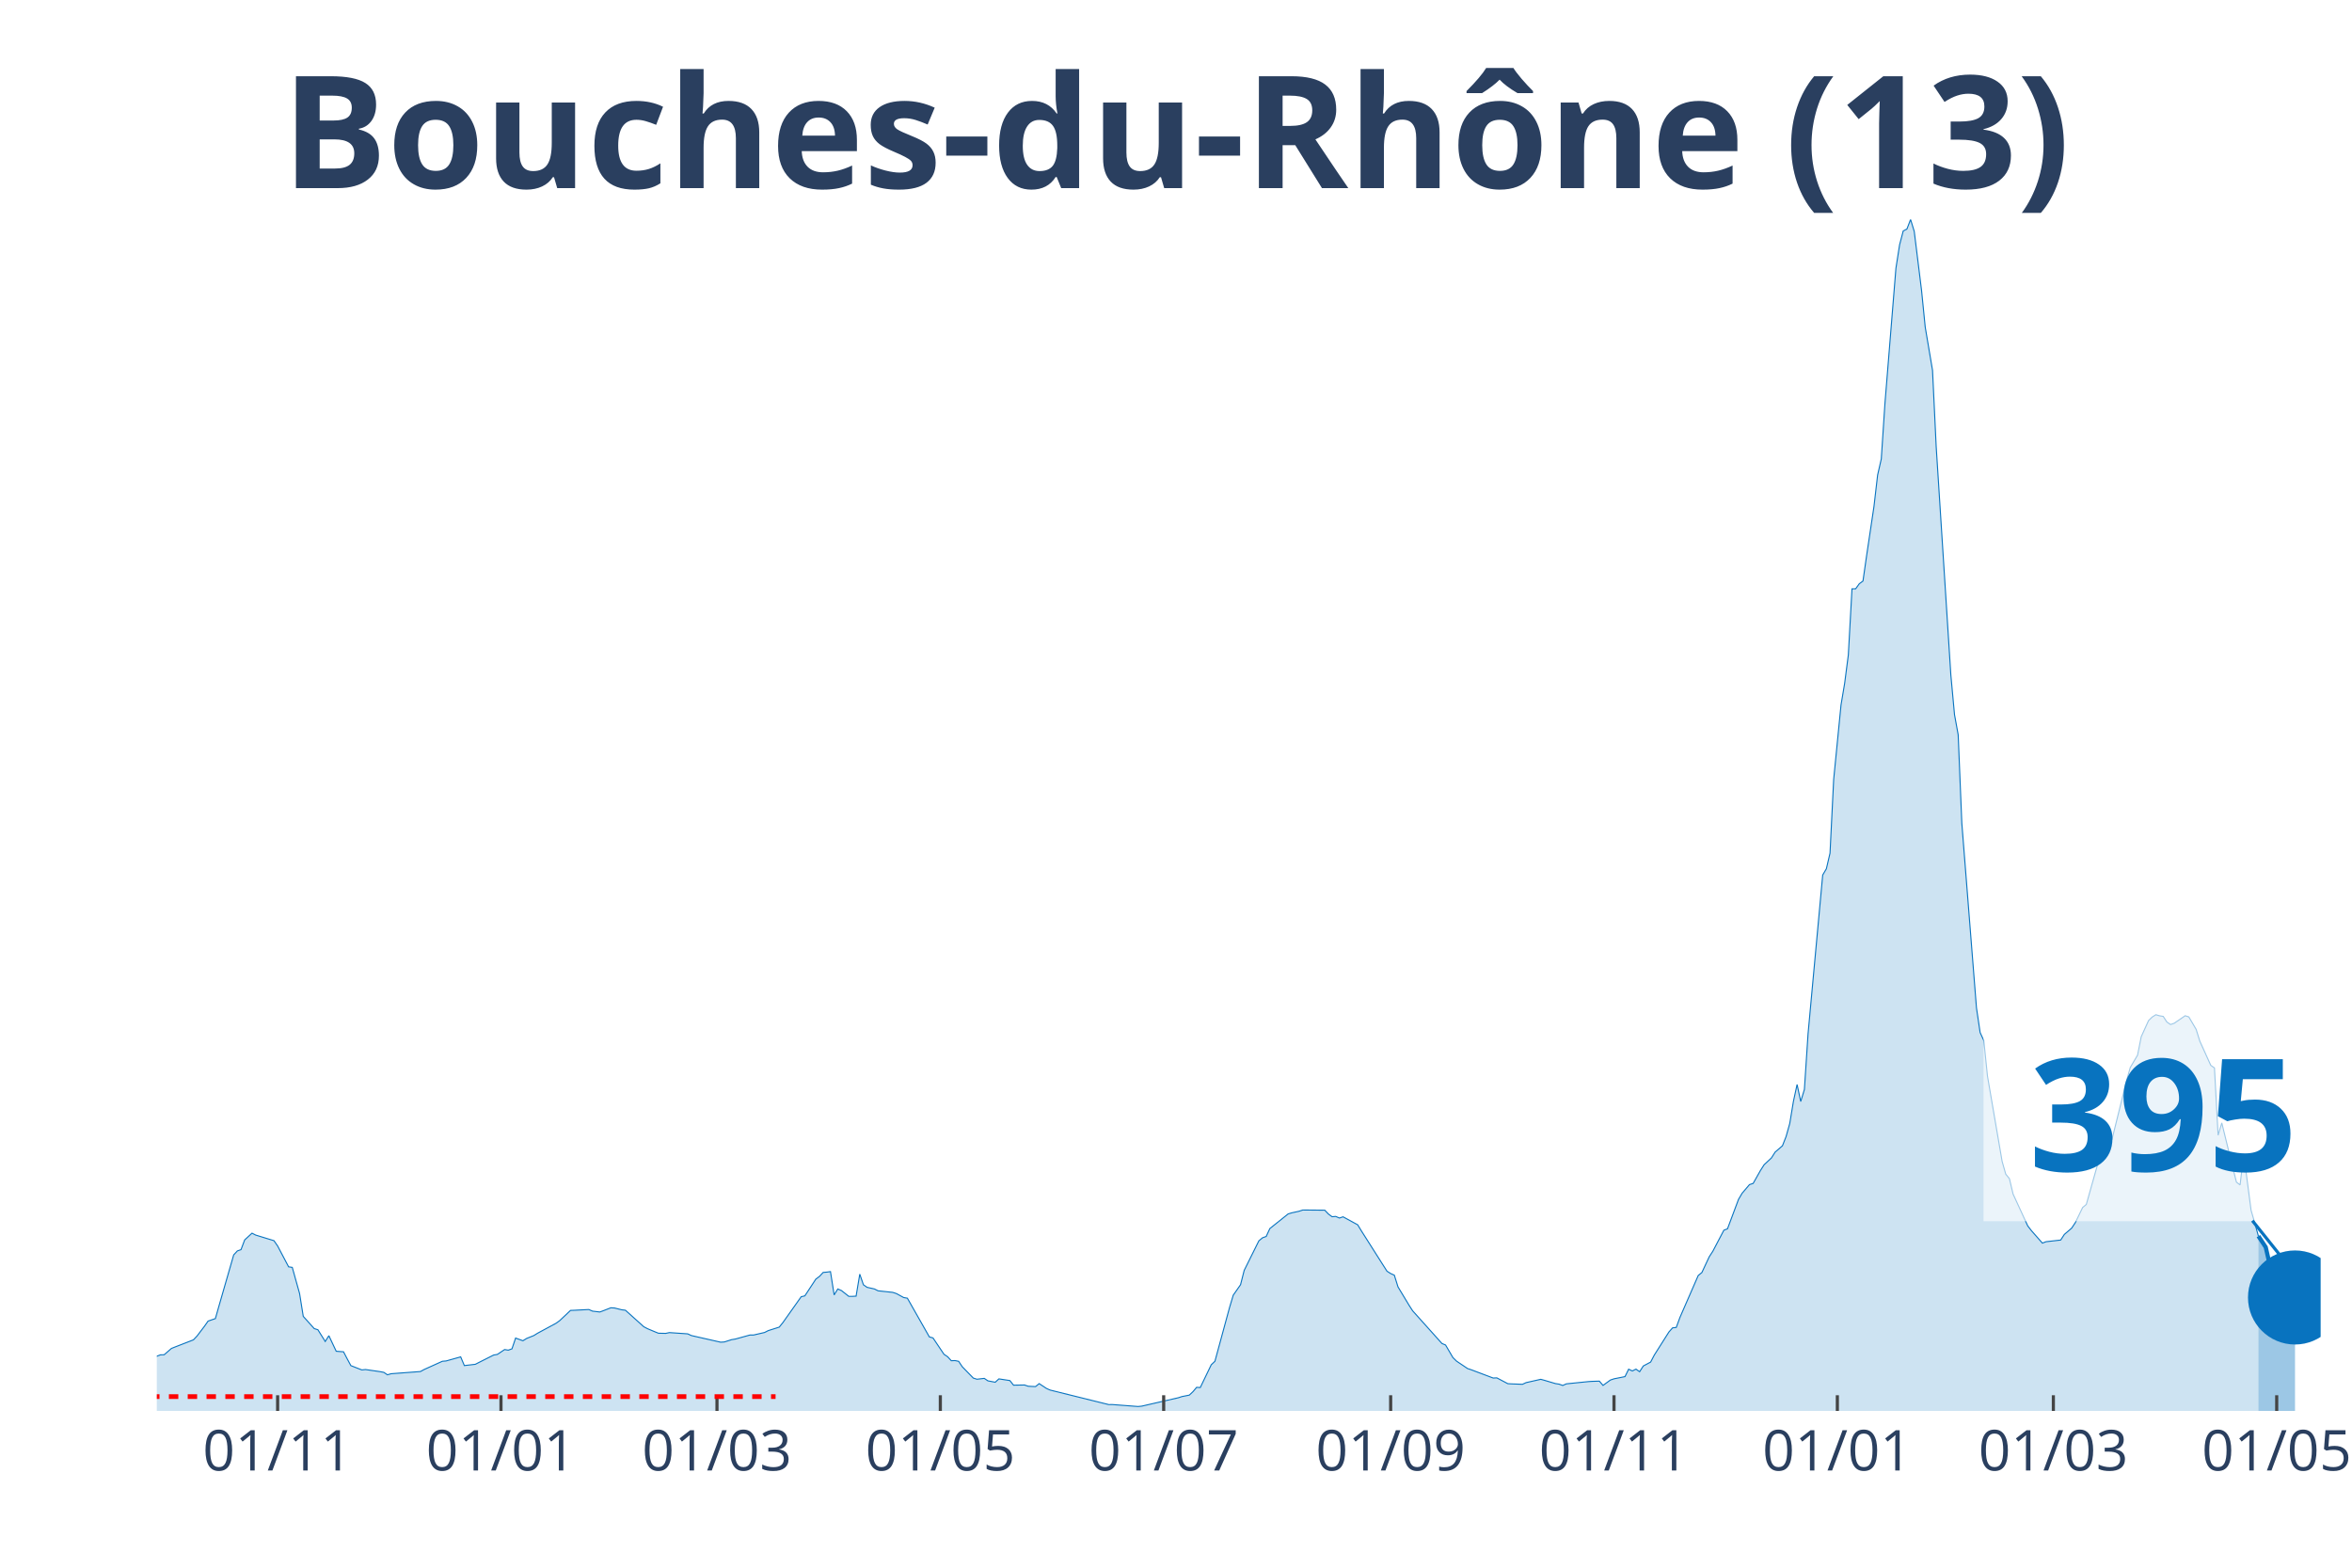
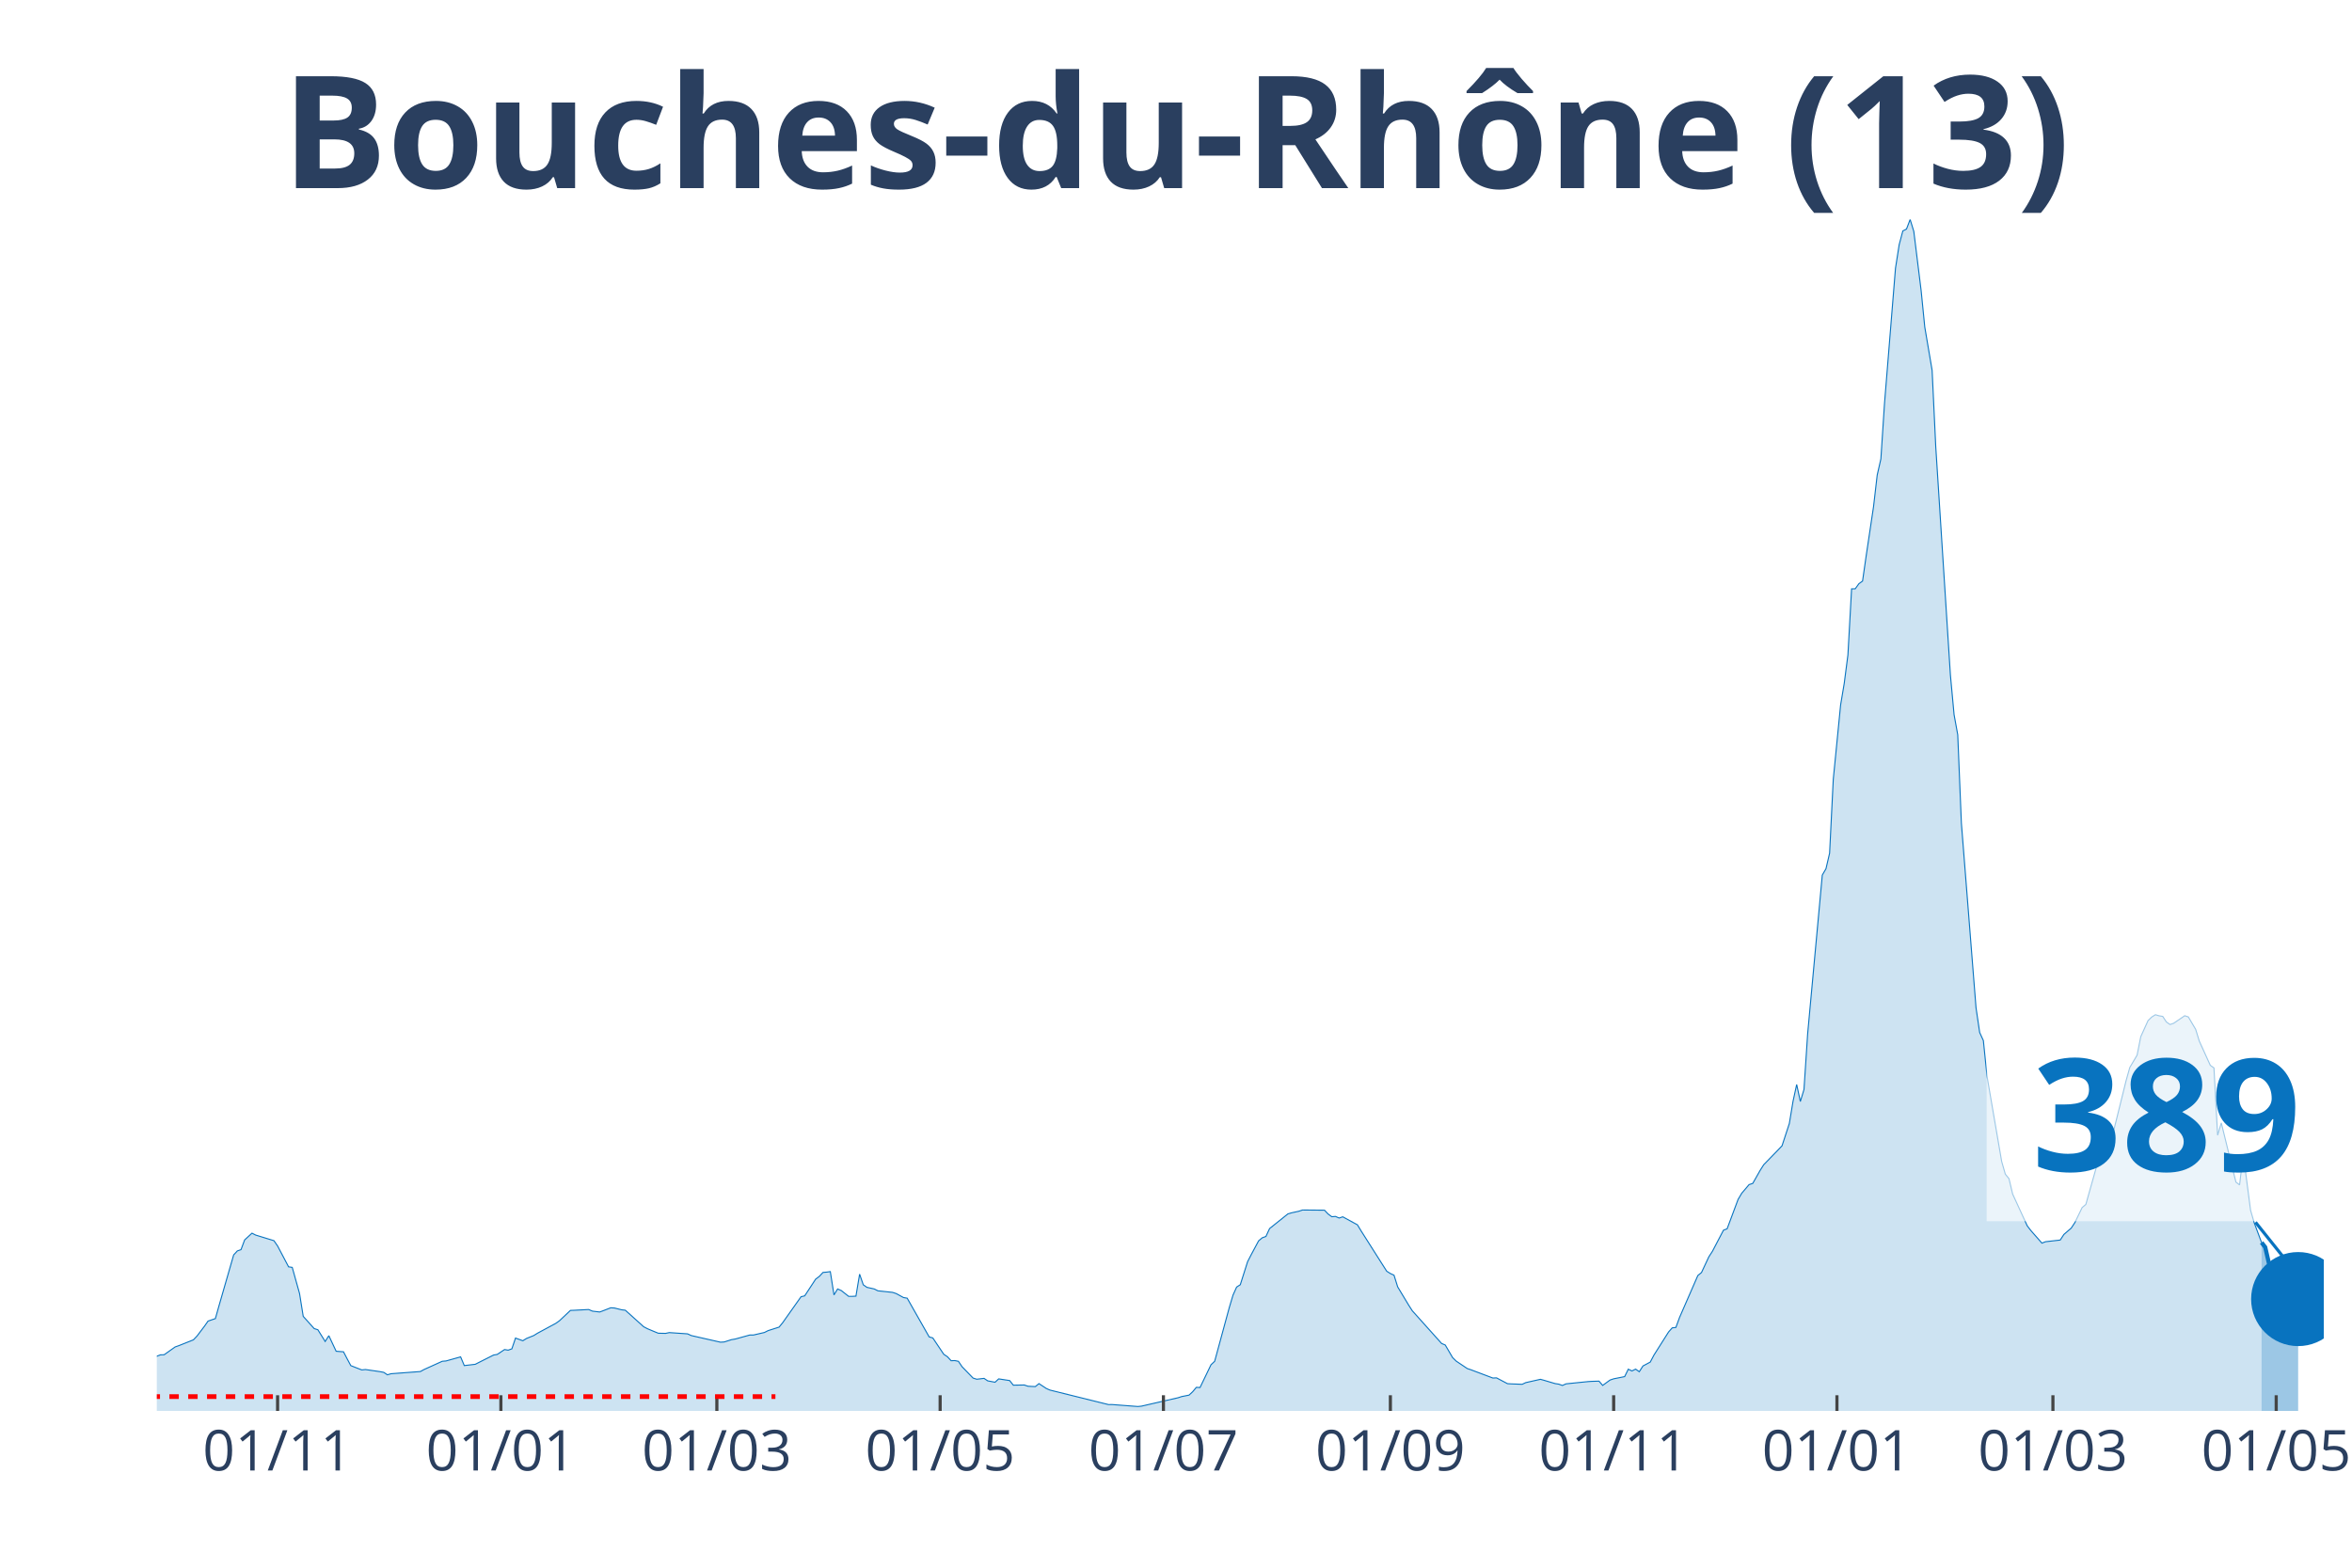
<svg xmlns="http://www.w3.org/2000/svg" class="main-svg" width="1125" height="750" style="" viewBox="0 0 750 500">
  <rect x="0" y="0" width="750" height="500" style="fill: rgb(0, 0, 0); fill-opacity: 0;" />
-   <defs id="defs-de04e9">
+   <defs id="defs-ee3a69">
    <g class="clips">
-       <clipPath id="clipde04e9xyplot" class="plotclip">
-         <rect width="690" height="380" />
+       <clipPath id="clipee3a69xyplot" class="plotclip">
+         <rect width="691" height="380" />
      </clipPath>
-       <clipPath class="axesclip" id="clipde04e9x">
-         <rect x="50" y="0" width="690" height="500" />
+       <clipPath class="axesclip" id="clipee3a69x">
+         <rect x="50" y="0" width="691" height="500" />
      </clipPath>
-       <clipPath class="axesclip" id="clipde04e9y">
+       <clipPath class="axesclip" id="clipee3a69y">
        <rect x="0" y="70" width="750" height="380" />
      </clipPath>
-       <clipPath class="axesclip" id="clipde04e9xy">
-         <rect x="50" y="70" width="690" height="380" />
+       <clipPath class="axesclip" id="clipee3a69xy">
+         <rect x="50" y="70" width="691" height="380" />
      </clipPath>
    </g>
    <g class="gradients" />
  </defs>
  <g class="bglayer">
-     <rect class="bg" x="50" y="70" width="690" height="380" style="fill: rgb(0, 0, 0); fill-opacity: 0; stroke-width: 0;" />
+     <rect class="bg" x="50" y="70" width="691" height="380" style="fill: rgb(0, 0, 0); fill-opacity: 0; stroke-width: 0;" />
  </g>
  <g class="layer-below">
    <g class="imagelayer" />
    <g class="shapelayer" />
  </g>
  <g class="cartesianlayer">
    <g class="subplot xy">
      <g class="layer-subplot">
        <g class="shapelayer" />
        <g class="imagelayer" />
      </g>
      <g class="gridlayer">
        <g class="x">
-           <path class="xgrid crisp" transform="translate(88.53,0)" d="M0,70v380" style="stroke: rgb(255, 255, 255); stroke-opacity: 1; stroke-width: 1px;" />
-           <path class="xgrid crisp" transform="translate(159.75,0)" d="M0,70v380" style="stroke: rgb(255, 255, 255); stroke-opacity: 1; stroke-width: 1px;" />
-           <path class="xgrid crisp" transform="translate(228.63,0)" d="M0,70v380" style="stroke: rgb(255, 255, 255); stroke-opacity: 1; stroke-width: 1px;" />
-           <path class="xgrid crisp" transform="translate(299.85,0)" d="M0,70v380" style="stroke: rgb(255, 255, 255); stroke-opacity: 1; stroke-width: 1px;" />
-           <path class="xgrid crisp" transform="translate(371.07,0)" d="M0,70v380" style="stroke: rgb(255, 255, 255); stroke-opacity: 1; stroke-width: 1px;" />
-           <path class="xgrid crisp" transform="translate(443.45,0)" d="M0,70v380" style="stroke: rgb(255, 255, 255); stroke-opacity: 1; stroke-width: 1px;" />
-           <path class="xgrid crisp" transform="translate(514.67,0)" d="M0,70v380" style="stroke: rgb(255, 255, 255); stroke-opacity: 1; stroke-width: 1px;" />
-           <path class="xgrid crisp" transform="translate(585.89,0)" d="M0,70v380" style="stroke: rgb(255, 255, 255); stroke-opacity: 1; stroke-width: 1px;" />
-           <path class="xgrid crisp" transform="translate(654.77,0)" d="M0,70v380" style="stroke: rgb(255, 255, 255); stroke-opacity: 1; stroke-width: 1px;" />
-           <path class="xgrid crisp" transform="translate(725.99,0)" d="M0,70v380" style="stroke: rgb(255, 255, 255); stroke-opacity: 1; stroke-width: 1px;" />
+           <path class="xgrid crisp" transform="translate(88.52,0)" d="M0,70v380" style="stroke: rgb(255, 255, 255); stroke-opacity: 1; stroke-width: 1px;" />
+           <path class="xgrid crisp" transform="translate(159.72,0)" d="M0,70v380" style="stroke: rgb(255, 255, 255); stroke-opacity: 1; stroke-width: 1px;" />
+           <path class="xgrid crisp" transform="translate(228.59,0)" d="M0,70v380" style="stroke: rgb(255, 255, 255); stroke-opacity: 1; stroke-width: 1px;" />
+           <path class="xgrid crisp" transform="translate(299.79,0)" d="M0,70v380" style="stroke: rgb(255, 255, 255); stroke-opacity: 1; stroke-width: 1px;" />
+           <path class="xgrid crisp" transform="translate(370.99,0)" d="M0,70v380" style="stroke: rgb(255, 255, 255); stroke-opacity: 1; stroke-width: 1px;" />
+           <path class="xgrid crisp" transform="translate(443.36,0)" d="M0,70v380" style="stroke: rgb(255, 255, 255); stroke-opacity: 1; stroke-width: 1px;" />
+           <path class="xgrid crisp" transform="translate(514.56,0)" d="M0,70v380" style="stroke: rgb(255, 255, 255); stroke-opacity: 1; stroke-width: 1px;" />
+           <path class="xgrid crisp" transform="translate(585.76,0)" d="M0,70v380" style="stroke: rgb(255, 255, 255); stroke-opacity: 1; stroke-width: 1px;" />
+           <path class="xgrid crisp" transform="translate(654.63,0)" d="M0,70v380" style="stroke: rgb(255, 255, 255); stroke-opacity: 1; stroke-width: 1px;" />
+           <path class="xgrid crisp" transform="translate(725.83,0)" d="M0,70v380" style="stroke: rgb(255, 255, 255); stroke-opacity: 1; stroke-width: 1px;" />
        </g>
        <g class="y" />
      </g>
      <g class="zerolinelayer" />
      <path class="xlines-below" />
      <path class="ylines-below" />
      <g class="overlines-below" />
      <g class="xaxislayer-below" />
      <g class="yaxislayer-below" />
      <g class="overaxes-below" />
-       <g class="plot" transform="translate(50, 70)" clip-path="url('#clipde04e9xyplot')">
+       <g class="plot" transform="translate(50, 70)" clip-path="url('#clipee3a69xyplot')">
        <g class="scatterlayer mlayer">
-           <g class="trace scatter trace4344cd" style="stroke-miterlimit: 2;">
+           <g class="trace scatter tracea9c57f" style="stroke-miterlimit: 2;">
            <g class="fills">
              <g>
-                 <path class="js-fill" d="M670.15,380L-158.78,380L-158.78,378.79L-117.92,379.69L-116.75,379.72L-86.4,379.36L-85.23,379.21L-70.05,377.22L-68.88,376.75L-58.38,373.28L-57.21,372.03L-54.87,371.95L-53.71,370.51L-47.87,366.29L-46.7,366.16L-39.7,362.35L-38.53,362.35L-30.36,360.04L-29.19,359.74L-23.35,358.43L-22.18,358.19L-15.18,358.93L-14.01,359.24L-12.84,359.11L-11.68,359.98L-2.34,363.07L-1.17,363.02L1.17,362.11L2.34,362.09L4.67,360.07L5.84,359.6L11.68,357.33L12.84,356.1L15.18,353.02L16.35,351.35L18.68,350.55L19.85,346.43L24.52,330.24L25.69,328.97L26.85,328.56L28.02,325.46L30.36,323.31L31.52,323.91L37.36,325.7L38.53,327.39L42.03,334.04L43.2,334.22L45.53,342.56L46.7,349.84L50.2,353.74L51.37,354.11L53.71,357.85L54.87,356.01L57.21,360.97L58.38,361.06L59.54,361.14L60.71,363.38L61.88,365.55L63.05,366.01L65.38,366.92L66.55,366.8L71.22,367.48L72.39,367.7L73.55,368.48L74.72,368.14L84.06,367.44L85.23,366.8L91.07,364.16L92.23,364.07L96.9,362.76L98.07,365.54L101.57,365.13L102.74,364.53L107.41,362.18L108.58,361.98L110.91,360.43L112.08,360.62L113.25,360.2L114.42,356.76L116.75,357.62L117.92,356.89L120.25,355.95L121.42,355.22L127.26,352.07L128.43,351.24L131.93,347.94L133.1,347.9L137.77,347.66L138.93,348.17L141.27,348.45L142.44,348.02L144.77,347.11L145.94,347.17L148.27,347.75L149.44,347.89L155.28,353.14L156.45,353.76L158.78,354.74L159.95,355.22L162.28,355.27L163.45,355.02L169.29,355.42L170.46,355.96L179.8,358.08L180.96,358.01L183.3,357.27L184.47,357.08L189.14,355.79L190.3,355.79L193.81,354.98L194.97,354.39L198.48,353.27L199.64,351.83L205.48,343.58L206.65,343.3L210.15,337.96L211.32,337.09L212.49,335.83L213.65,335.73L214.82,335.57L215.99,343L217.16,341.1L218.32,341.61L220.66,343.46L221.83,343.46L222.99,343.39L224.16,336.38L225.33,339.77L226.5,340.58L228.83,341.1L230,341.69L234.67,342.19L235.84,342.57L238.17,343.84L239.34,344.04L246.35,356.39L247.51,356.72L251.02,361.94L252.18,362.72L253.35,363.99L254.52,363.94L255.69,364.18L256.85,365.91L260.36,369.52L261.52,369.89L263.86,369.62L265.03,370.41L267.36,370.85L268.53,369.78L272.03,370.32L273.2,371.79L276.7,371.73L277.87,372.13L280.2,372.24L281.37,371.29L283.71,372.84L284.87,373.35L303.55,377.98L304.72,377.97L312.89,378.59L314.06,378.48L325.74,375.8L326.9,375.42L329.24,374.96L330.41,373.86L331.57,372.48L332.74,372.54L336.24,365.28L337.41,364.17L342.08,347L343.25,343.09L345.58,339.75L346.75,335.16L351.42,325.76L352.59,324.78L353.76,324.36L354.92,321.84L360.76,317.17L361.93,316.82L364.26,316.31L365.43,315.92L372.44,315.98L373.6,317.2L374.77,318.06L375.94,317.97L377.11,318.48L378.27,318.09L382.94,320.64L384.11,322.57L392.28,335.44L393.45,336.18L394.62,336.71L395.79,340.44L399.29,346.25L400.46,348.07L409.8,358.49L410.96,358.98L413.3,362.98L414.47,364.13L417.97,366.48L419.14,366.87L426.14,369.51L427.31,369.46L430.81,371.31L431.98,371.38L435.48,371.51L436.65,370.97L441.32,369.92L442.49,370.24L445.99,371.28L447.16,371.46L448.32,371.88L449.49,371.36L456.5,370.65L457.66,370.57L460,370.5L461.17,371.86L463.5,370.16L464.67,369.76L468.17,369.06L469.34,366.69L470.51,367.25L471.68,366.67L472.84,367.5L474.01,365.67L476.35,364.42L477.51,362.2L482.18,354.82L483.35,353.51L484.52,353.37L485.69,350.19L491.52,336.82L492.69,335.86L495.03,330.85L496.19,329.06L499.7,322.37L500.86,321.91L504.37,312.53L505.53,310.56L507.87,307.82L509.04,307.44L511.37,303.31L512.54,301.48L514.87,299.31L516.04,297.46L518.38,295.44L519.54,292.49L520.71,288.33L521.88,281.28L523.05,275.89L524.21,281.31L525.38,277.48L526.55,259.71L531.22,209.08L532.39,207.08L533.55,202.11L534.72,178.57L537.06,154.83L538.22,147.92L539.39,138.89L540.56,117.81L541.73,117.79L542.89,116.17L544.06,115.32L545.23,107.14L547.56,91.58L548.73,81.51L549.9,76.37L551.07,58.63L554.57,15.54L555.74,8.06L556.9,3.65L558.07,3.05L559.24,0L560.41,3.8L562.74,22.63L563.91,34.33L566.24,48.1L567.41,72.53L572.08,145.28L573.25,157.94L574.42,164.35L575.58,192.52L580.25,251.42L581.42,259.32L582.59,261.88L583.76,273.22L588.43,300.41L589.59,304.49L590.76,305.92L591.93,310.84L596.6,320.98L597.77,322.5L601.27,326.48L602.44,326.03L607.11,325.5L608.27,323.71L610.61,321.7L611.78,319.93L614.11,315.12L615.28,314.14L618.78,301.73L619.95,298.52L622.28,293.87L623.45,293.47L628.12,274.64L629.29,270.47L631.62,266.53L632.79,260.65L635.13,255.5L636.29,254.37L637.46,253.64L638.63,253.98L639.8,254.17L640.96,255.95L642.13,256.76L643.3,256.36L646.8,253.96L647.97,254.34L650.3,258.3L651.47,262.06L654.97,269.79L656.14,270.6L657.31,292.08L658.48,288.15L661.98,302.38L663.15,307.03L664.31,307.92L665.48,298.13L667.82,316.02L668.98,320.02L670.15,324.24" style="fill: rgb(8, 115, 191); fill-opacity: 0.2; stroke-width: 0;" />
+                 <path class="js-fill" d="M671.16,380L-158.74,380L-158.74,378.79L-117.89,379.69L-116.72,379.72L-86.37,379.36L-85.21,379.21L-70.03,377.22L-68.87,376.75L-58.36,373.28L-57.19,372.03L-54.86,371.95L-53.69,370.51L-47.86,366.29L-46.69,366.16L-39.69,362.35L-38.52,362.35L-30.35,360.04L-29.18,359.74L-23.34,358.43L-22.18,358.19L-15.17,358.93L-14.01,359.24L-12.84,359.11L-11.67,359.98L-2.33,363.07L-1.17,363.02L1.17,362.11L2.33,362.09L5.84,359.6L7,359.19L11.67,357.33L12.84,356.1L15.17,353.02L16.34,351.35L18.68,350.55L19.84,346.43L24.51,330.24L25.68,328.97L26.85,328.56L28.01,325.46L30.35,323.31L31.52,323.91L37.35,325.7L38.52,327.39L42.02,334.04L43.19,334.22L45.52,342.56L46.69,349.84L50.19,353.74L51.36,354.11L53.69,357.85L54.86,356.01L57.19,360.97L58.36,361.06L59.53,361.14L60.7,363.38L61.86,365.55L63.03,366.01L65.36,366.92L66.53,366.8L71.2,367.48L72.37,367.7L73.54,368.48L74.7,368.14L84.04,367.44L85.21,366.8L91.04,364.16L92.21,364.07L96.88,362.76L98.05,365.54L101.55,365.13L102.72,364.53L107.39,362.18L108.55,361.98L110.89,360.43L112.05,360.62L113.22,360.2L114.39,356.76L116.72,357.62L117.89,356.89L120.22,355.95L121.39,355.22L127.23,352.07L128.4,351.24L131.9,347.94L133.06,347.9L137.73,347.66L138.9,348.17L141.23,348.45L142.4,348.02L144.74,347.11L145.9,347.17L148.24,347.75L149.41,347.89L155.24,353.14L156.41,353.76L158.74,354.74L159.91,355.22L162.24,355.27L163.41,355.02L169.25,355.42L170.42,355.96L179.75,358.08L180.92,358.01L183.26,357.27L184.42,357.08L189.09,355.79L190.26,355.79L193.76,354.98L194.93,354.39L198.43,353.27L199.6,351.83L205.43,343.58L206.6,343.3L210.1,337.96L211.27,337.09L212.44,335.83L213.6,335.73L214.77,335.57L215.94,343L217.1,341.1L218.27,341.61L220.61,343.46L221.77,343.46L222.94,343.39L224.11,336.38L225.28,339.77L226.44,340.58L228.78,341.1L229.94,341.69L234.61,342.19L235.78,342.57L238.11,343.84L239.28,344.04L246.29,356.39L247.45,356.72L250.95,361.94L252.12,362.72L253.29,363.99L254.46,363.94L255.62,364.18L256.79,365.91L260.29,369.52L261.46,369.89L263.79,369.62L264.96,370.41L267.3,370.85L268.46,369.78L271.96,370.32L273.13,371.79L276.63,371.73L277.8,372.13L280.14,372.24L281.3,371.29L283.64,372.84L284.8,373.35L303.48,377.98L304.65,377.97L312.82,378.59L313.98,378.48L325.66,375.8L326.82,375.42L329.16,374.96L330.33,373.86L331.49,372.48L332.66,372.54L336.16,365.28L337.33,364.17L342,347L343.17,343.09L344.33,340.5L345.5,339.75L347.83,332.4L349,330.13L351.34,325.76L352.5,324.78L353.67,324.36L354.84,321.84L360.67,317.17L361.84,316.82L364.18,316.31L365.34,315.92L372.35,315.98L373.51,317.2L374.68,318.06L375.85,317.97L377.02,318.48L378.18,318.09L382.85,320.64L384.02,322.57L392.19,335.44L393.36,336.18L394.52,336.71L395.69,340.44L399.19,346.25L400.36,348.07L409.7,358.49L410.86,358.98L413.2,362.98L414.37,364.13L417.87,366.48L419.04,366.87L426.04,369.51L427.21,369.46L430.71,371.31L431.88,371.38L435.38,371.51L436.54,370.97L441.21,369.92L442.38,370.24L445.88,371.28L447.05,371.46L448.22,371.88L449.38,371.36L456.39,370.65L457.55,370.57L459.89,370.5L461.06,371.86L463.39,370.16L464.56,369.76L468.06,369.06L469.23,366.69L470.39,367.25L471.56,366.67L472.73,367.5L473.9,365.67L476.23,364.42L477.4,362.2L482.07,354.82L483.23,353.51L484.4,353.37L485.57,350.19L491.4,336.82L492.57,335.86L494.91,330.85L496.07,329.06L499.57,322.37L500.74,321.91L504.24,312.53L505.41,310.56L507.74,307.82L508.91,307.44L511.25,303.31L512.41,301.48L517.08,296.67L518.25,295.44L520.58,288.33L521.75,281.28L522.92,275.89L524.09,281.31L525.25,277.48L526.42,259.71L531.09,209.08L532.26,207.08L533.42,202.11L534.59,178.57L536.93,154.83L538.09,147.92L539.26,138.89L540.43,117.81L541.59,117.79L542.76,116.17L543.93,115.32L545.1,107.14L547.43,91.58L548.6,81.51L549.77,76.37L550.93,58.63L554.43,15.54L555.6,8.06L556.77,3.65L557.94,3.05L559.1,0L560.27,3.8L562.6,22.63L563.77,34.33L566.11,48.1L567.27,72.53L571.94,145.28L573.11,157.94L574.28,164.35L575.44,192.52L580.11,251.42L581.28,259.32L582.45,261.88L583.61,273.22L588.28,300.41L589.45,304.49L590.62,305.92L591.79,310.84L596.45,320.98L597.62,322.5L601.12,326.48L602.29,326.03L606.96,325.5L608.13,323.71L610.46,321.7L611.63,319.93L613.96,315.12L615.13,314.14L618.63,301.73L619.8,298.52L622.13,293.87L623.3,293.47L627.97,274.64L629.14,270.47L631.47,266.53L632.64,260.65L634.97,255.5L636.14,254.37L637.31,253.64L638.47,253.98L639.64,254.17L640.81,255.95L641.98,256.76L643.14,256.36L646.65,253.96L647.81,254.34L650.15,258.3L651.31,262.06L654.82,269.79L655.98,270.6L657.15,292.08L658.32,288.14L661.82,302.37L662.99,307.02L664.15,307.91L665.32,298.12L667.66,316.02L668.82,320.02L671.16,326.29" style="fill: rgb(8, 115, 191); fill-opacity: 0.2; stroke-width: 0;" />
              </g>
            </g>
            <g class="errorbars" />
            <g class="lines">
-               <path class="js-line" d="M-158.78,378.79L-117.92,379.69L-116.75,379.72L-86.4,379.36L-85.23,379.21L-70.05,377.22L-68.88,376.75L-58.38,373.28L-57.21,372.03L-54.87,371.95L-53.71,370.51L-47.87,366.29L-46.7,366.16L-39.7,362.35L-38.53,362.35L-30.36,360.04L-29.19,359.74L-23.35,358.43L-22.18,358.19L-15.18,358.93L-14.01,359.24L-12.84,359.11L-11.68,359.98L-2.34,363.07L-1.17,363.02L1.17,362.11L2.34,362.09L4.67,360.07L5.84,359.6L11.68,357.33L12.84,356.1L15.18,353.02L16.35,351.35L18.68,350.55L19.85,346.43L24.52,330.24L25.69,328.97L26.85,328.56L28.02,325.46L30.36,323.31L31.52,323.91L37.36,325.7L38.53,327.39L42.03,334.04L43.2,334.22L45.53,342.56L46.7,349.84L50.2,353.74L51.37,354.11L53.71,357.85L54.87,356.01L57.21,360.97L58.38,361.06L59.54,361.14L60.71,363.38L61.88,365.55L63.05,366.01L65.38,366.92L66.55,366.8L71.22,367.48L72.39,367.7L73.55,368.48L74.72,368.14L84.06,367.44L85.23,366.8L91.07,364.16L92.23,364.07L96.9,362.76L98.07,365.54L101.57,365.13L102.74,364.53L107.41,362.18L108.58,361.98L110.91,360.43L112.08,360.62L113.25,360.2L114.42,356.76L116.75,357.62L117.92,356.89L120.25,355.95L121.42,355.22L127.26,352.07L128.43,351.24L131.93,347.94L133.1,347.9L137.77,347.66L138.93,348.17L141.27,348.45L142.44,348.02L144.77,347.11L145.94,347.17L148.27,347.75L149.44,347.89L155.28,353.14L156.45,353.76L158.78,354.74L159.95,355.22L162.28,355.27L163.45,355.02L169.29,355.42L170.46,355.96L179.8,358.08L180.96,358.01L183.3,357.27L184.47,357.08L189.14,355.79L190.3,355.79L193.81,354.98L194.97,354.39L198.48,353.27L199.64,351.83L205.48,343.58L206.65,343.3L210.15,337.96L211.32,337.09L212.49,335.83L213.65,335.73L214.82,335.57L215.99,343L217.16,341.1L218.32,341.61L220.66,343.46L221.83,343.46L222.99,343.39L224.16,336.38L225.33,339.77L226.5,340.58L228.83,341.1L230,341.69L234.67,342.19L235.84,342.57L238.17,343.84L239.34,344.04L246.35,356.39L247.51,356.72L251.02,361.94L252.18,362.72L253.35,363.99L254.52,363.94L255.69,364.18L256.85,365.91L260.36,369.52L261.52,369.89L263.86,369.62L265.03,370.41L267.36,370.85L268.53,369.78L272.03,370.32L273.2,371.79L276.7,371.73L277.87,372.13L280.2,372.24L281.37,371.29L283.71,372.84L284.87,373.35L303.55,377.98L304.72,377.97L312.89,378.59L314.06,378.48L325.74,375.8L326.9,375.42L329.24,374.96L330.41,373.86L331.57,372.48L332.74,372.54L336.24,365.28L337.41,364.17L342.08,347L343.25,343.09L345.58,339.75L346.75,335.16L351.42,325.76L352.59,324.78L353.76,324.36L354.92,321.84L360.76,317.17L361.93,316.82L364.26,316.31L365.43,315.92L372.44,315.98L373.6,317.2L374.77,318.06L375.94,317.97L377.11,318.48L378.27,318.09L382.94,320.64L384.11,322.57L392.28,335.44L393.45,336.18L394.62,336.71L395.79,340.44L399.29,346.25L400.46,348.07L409.8,358.49L410.96,358.98L413.3,362.98L414.47,364.13L417.97,366.48L419.14,366.87L426.14,369.51L427.31,369.46L430.81,371.31L431.98,371.38L435.48,371.51L436.65,370.97L441.32,369.92L442.49,370.24L445.99,371.28L447.16,371.46L448.32,371.88L449.49,371.36L456.5,370.65L457.66,370.57L460,370.5L461.17,371.86L463.5,370.16L464.67,369.76L468.17,369.06L469.34,366.69L470.51,367.25L471.68,366.67L472.84,367.5L474.01,365.67L476.35,364.42L477.51,362.2L482.18,354.82L483.35,353.51L484.52,353.37L485.69,350.19L491.52,336.82L492.69,335.86L495.03,330.85L496.19,329.06L499.7,322.37L500.86,321.91L504.37,312.53L505.53,310.56L507.87,307.82L509.04,307.44L511.37,303.31L512.54,301.48L514.87,299.31L516.04,297.46L518.38,295.44L519.54,292.49L520.71,288.33L521.88,281.28L523.05,275.89L524.21,281.31L525.38,277.48L526.55,259.71L531.22,209.08L532.39,207.08L533.55,202.11L534.72,178.57L537.06,154.83L538.22,147.92L539.39,138.89L540.56,117.81L541.73,117.79L542.89,116.17L544.06,115.32L545.23,107.14L547.56,91.58L548.73,81.51L549.9,76.37L551.07,58.63L554.57,15.54L555.74,8.06L556.9,3.65L558.07,3.05L559.24,0L560.41,3.8L562.74,22.63L563.91,34.33L566.24,48.1L567.41,72.53L572.08,145.28L573.25,157.94L574.42,164.35L575.58,192.52L580.25,251.42L581.42,259.32L582.59,261.88L583.76,273.22L588.43,300.41L589.59,304.49L590.76,305.92L591.93,310.84L596.6,320.98L597.77,322.5L601.27,326.48L602.44,326.03L607.11,325.5L608.27,323.71L610.61,321.7L611.78,319.93L614.11,315.12L615.28,314.14L618.78,301.73L619.95,298.52L622.28,293.87L623.45,293.47L628.12,274.64L629.29,270.47L631.62,266.53L632.79,260.65L635.13,255.5L636.29,254.37L637.46,253.64L638.63,253.98L639.8,254.17L640.96,255.95L642.13,256.76L643.3,256.36L646.8,253.96L647.97,254.34L650.3,258.3L651.47,262.06L654.97,269.79L656.14,270.6L657.31,292.08L658.48,288.15L661.98,302.38L663.15,307.03L664.31,307.92L665.48,298.13L667.82,316.02L668.98,320.02L670.15,324.24" style="vector-effect: non-scaling-stroke; fill: none; stroke: rgb(8, 115, 191); stroke-opacity: 1; stroke-width: 0.5px; opacity: 1;" />
+               <path class="js-line" d="M-158.74,378.79L-117.89,379.69L-116.72,379.72L-86.37,379.36L-85.21,379.21L-70.03,377.22L-68.87,376.75L-58.36,373.28L-57.19,372.03L-54.86,371.95L-53.69,370.51L-47.86,366.29L-46.69,366.16L-39.69,362.35L-38.52,362.35L-30.35,360.04L-29.18,359.74L-23.34,358.43L-22.18,358.19L-15.17,358.93L-14.01,359.24L-12.84,359.11L-11.67,359.98L-2.33,363.07L-1.17,363.02L1.17,362.11L2.33,362.09L5.84,359.6L7,359.19L11.67,357.33L12.84,356.1L15.17,353.02L16.34,351.35L18.68,350.55L19.84,346.43L24.51,330.24L25.68,328.97L26.85,328.56L28.01,325.46L30.35,323.31L31.52,323.91L37.35,325.7L38.52,327.39L42.02,334.04L43.19,334.22L45.52,342.56L46.69,349.84L50.19,353.74L51.36,354.11L53.69,357.85L54.86,356.01L57.19,360.97L58.36,361.06L59.53,361.14L60.7,363.38L61.86,365.55L63.03,366.01L65.36,366.92L66.53,366.8L71.2,367.48L72.37,367.7L73.54,368.48L74.7,368.14L84.04,367.44L85.21,366.8L91.04,364.16L92.21,364.07L96.88,362.76L98.05,365.54L101.55,365.13L102.72,364.53L107.39,362.18L108.55,361.98L110.89,360.43L112.05,360.62L113.22,360.2L114.39,356.76L116.72,357.62L117.89,356.89L120.22,355.95L121.39,355.22L127.23,352.07L128.4,351.24L131.9,347.94L133.06,347.9L137.73,347.66L138.9,348.17L141.23,348.45L142.4,348.02L144.74,347.11L145.9,347.17L148.24,347.75L149.41,347.89L155.24,353.14L156.41,353.76L158.74,354.74L159.91,355.22L162.24,355.27L163.41,355.02L169.25,355.42L170.42,355.96L179.75,358.08L180.92,358.01L183.26,357.27L184.42,357.08L189.09,355.79L190.26,355.79L193.76,354.98L194.93,354.39L198.43,353.27L199.6,351.83L205.43,343.58L206.6,343.3L210.1,337.96L211.27,337.09L212.44,335.83L213.6,335.73L214.77,335.57L215.94,343L217.1,341.1L218.27,341.61L220.61,343.46L221.77,343.46L222.94,343.39L224.11,336.38L225.28,339.77L226.44,340.58L228.78,341.1L229.94,341.69L234.61,342.19L235.78,342.57L238.11,343.84L239.28,344.04L246.29,356.39L247.45,356.72L250.95,361.94L252.12,362.72L253.29,363.99L254.46,363.94L255.62,364.18L256.79,365.91L260.29,369.52L261.46,369.89L263.79,369.62L264.96,370.41L267.3,370.85L268.46,369.78L271.96,370.32L273.13,371.79L276.63,371.73L277.8,372.13L280.14,372.24L281.3,371.29L283.64,372.84L284.8,373.35L303.48,377.98L304.65,377.97L312.82,378.59L313.98,378.48L325.66,375.8L326.82,375.42L329.16,374.96L330.33,373.86L331.49,372.48L332.66,372.54L336.16,365.28L337.33,364.17L342,347L343.17,343.09L344.33,340.5L345.5,339.75L347.83,332.4L349,330.13L351.34,325.76L352.5,324.78L353.67,324.36L354.84,321.84L360.67,317.17L361.84,316.82L364.18,316.31L365.34,315.92L372.35,315.98L373.51,317.2L374.68,318.06L375.85,317.97L377.02,318.48L378.18,318.09L382.85,320.64L384.02,322.57L392.19,335.44L393.36,336.18L394.52,336.71L395.69,340.44L399.19,346.25L400.36,348.07L409.7,358.49L410.86,358.98L413.2,362.98L414.37,364.13L417.87,366.48L419.04,366.87L426.04,369.51L427.21,369.46L430.71,371.31L431.88,371.38L435.38,371.51L436.54,370.97L441.21,369.92L442.38,370.24L445.88,371.28L447.05,371.46L448.22,371.88L449.38,371.36L456.39,370.65L457.55,370.57L459.89,370.5L461.06,371.86L463.39,370.16L464.56,369.76L468.06,369.06L469.23,366.69L470.39,367.25L471.56,366.67L472.73,367.5L473.9,365.67L476.23,364.42L477.4,362.2L482.07,354.82L483.23,353.51L484.4,353.37L485.57,350.19L491.4,336.82L492.57,335.86L494.91,330.85L496.07,329.06L499.57,322.37L500.74,321.91L504.24,312.53L505.41,310.56L507.74,307.82L508.91,307.44L511.25,303.31L512.41,301.48L517.08,296.67L518.25,295.44L520.58,288.33L521.75,281.28L522.92,275.89L524.09,281.31L525.25,277.48L526.42,259.71L531.09,209.08L532.26,207.08L533.42,202.11L534.59,178.57L536.93,154.83L538.09,147.92L539.26,138.89L540.43,117.81L541.59,117.79L542.76,116.17L543.93,115.32L545.1,107.14L547.43,91.58L548.6,81.51L549.77,76.37L550.93,58.63L554.43,15.54L555.6,8.06L556.77,3.65L557.94,3.05L559.1,0L560.27,3.8L562.6,22.63L563.77,34.33L566.11,48.1L567.27,72.53L571.94,145.28L573.11,157.94L574.28,164.35L575.44,192.52L580.11,251.42L581.28,259.32L582.45,261.88L583.61,273.22L588.28,300.41L589.45,304.49L590.62,305.92L591.79,310.84L596.45,320.98L597.62,322.5L601.12,326.48L602.29,326.03L606.96,325.5L608.13,323.71L610.46,321.7L611.63,319.93L613.96,315.12L615.13,314.14L618.63,301.73L619.8,298.52L622.13,293.87L623.3,293.47L627.97,274.64L629.14,270.47L631.47,266.53L632.64,260.65L634.97,255.5L636.14,254.37L637.31,253.64L638.47,253.98L639.64,254.17L640.81,255.95L641.98,256.76L643.14,256.36L646.65,253.96L647.81,254.34L650.15,258.3L651.31,262.06L654.82,269.79L655.98,270.6L657.15,292.08L658.32,288.14L661.82,302.37L662.99,307.02L664.15,307.91L665.32,298.12L667.66,316.02L668.82,320.02L671.16,326.29" style="vector-effect: non-scaling-stroke; fill: none; stroke: rgb(8, 115, 191); stroke-opacity: 1; stroke-width: 0.5px; opacity: 1;" />
            </g>
            <g class="points" />
            <g class="text" />
          </g>
-           <g class="trace scatter trace2d85cb" style="stroke-miterlimit: 2;">
+           <g class="trace scatter trace1972e8" style="stroke-miterlimit: 2;">
            <g class="fills">
              <g>
-                 <path class="js-fill" d="M681.83,380L670.15,380L670.15,324.24L672.49,327.78L673.65,332.84L677.16,340.19L678.32,341.27L679.49,342.41L680.66,342.49L681.83,343.82" style="fill: rgb(8, 115, 191); fill-opacity: 0.4; stroke-width: 0;" />
+                 <path class="js-fill" d="M682.83,380L671.16,380L671.16,326.29L672.32,327.78L673.49,332.84L676.99,340.18L678.16,341.25L679.33,342.4L680.49,342.47L682.83,344.33" style="fill: rgb(8, 115, 191); fill-opacity: 0.4; stroke-width: 0;" />
              </g>
            </g>
            <g class="errorbars" />
            <g class="lines">
-               <path class="js-line" d="M670.15,324.24L672.49,327.78L673.65,332.84L677.16,340.19L678.32,341.27L679.49,342.41L680.66,342.49L681.83,343.82" style="vector-effect: non-scaling-stroke; fill: none; stroke: rgb(8, 115, 191); stroke-opacity: 1; stroke-width: 2px; opacity: 1;" />
+               <path class="js-line" d="M671.16,326.29L672.32,327.78L673.49,332.84L676.99,340.18L678.16,341.25L679.33,342.4L680.49,342.47L682.83,344.33" style="vector-effect: non-scaling-stroke; fill: none; stroke: rgb(8, 115, 191); stroke-opacity: 1; stroke-width: 2px; opacity: 1;" />
            </g>
            <g class="points" />
            <g class="text" />
          </g>
-           <g class="trace scatter trace9ab1a9" style="stroke-miterlimit: 2; opacity: 1;">
+           <g class="trace scatter tracec823c0" style="stroke-miterlimit: 2; opacity: 1;">
            <g class="fills" />
            <g class="errorbars" />
            <g class="lines" />
            <g class="points">
-               <path class="point" transform="translate(681.83,343.82)" d="M15,0A15,15 0 1,1 0,-15A15,15 0 0,1 15,0Z" style="opacity: 1; stroke-width: 0px; fill: rgb(8, 115, 191); fill-opacity: 1;" />
+               <path class="point" transform="translate(682.83,344.33)" d="M15,0A15,15 0 1,1 0,-15A15,15 0 0,1 15,0Z" style="opacity: 1; stroke-width: 0px; fill: rgb(8, 115, 191); fill-opacity: 1;" />
            </g>
            <g class="text" />
          </g>
        </g>
      </g>
      <g class="overplot" />
      <path class="xlines-above crisp" style="fill: none; stroke-width: 1px; stroke: rgb(0, 0, 0); stroke-opacity: 0;" d="" />
      <path class="ylines-above crisp" style="fill: none;" d="M0,0" />
      <g class="overlines-above" />
      <g class="xaxislayer-above">
-         <path class="xtick ticks crisp" d="M0,450v-5" transform="translate(88.53,0)" style="stroke: rgb(68, 68, 68); stroke-opacity: 1; stroke-width: 1px;" />
-         <path class="xtick ticks crisp" d="M0,450v-5" transform="translate(159.75,0)" style="stroke: rgb(68, 68, 68); stroke-opacity: 1; stroke-width: 1px;" />
-         <path class="xtick ticks crisp" d="M0,450v-5" transform="translate(228.63,0)" style="stroke: rgb(68, 68, 68); stroke-opacity: 1; stroke-width: 1px;" />
-         <path class="xtick ticks crisp" d="M0,450v-5" transform="translate(299.85,0)" style="stroke: rgb(68, 68, 68); stroke-opacity: 1; stroke-width: 1px;" />
-         <path class="xtick ticks crisp" d="M0,450v-5" transform="translate(371.07,0)" style="stroke: rgb(68, 68, 68); stroke-opacity: 1; stroke-width: 1px;" />
-         <path class="xtick ticks crisp" d="M0,450v-5" transform="translate(443.45,0)" style="stroke: rgb(68, 68, 68); stroke-opacity: 1; stroke-width: 1px;" />
-         <path class="xtick ticks crisp" d="M0,450v-5" transform="translate(514.67,0)" style="stroke: rgb(68, 68, 68); stroke-opacity: 1; stroke-width: 1px;" />
-         <path class="xtick ticks crisp" d="M0,450v-5" transform="translate(585.89,0)" style="stroke: rgb(68, 68, 68); stroke-opacity: 1; stroke-width: 1px;" />
-         <path class="xtick ticks crisp" d="M0,450v-5" transform="translate(654.77,0)" style="stroke: rgb(68, 68, 68); stroke-opacity: 1; stroke-width: 1px;" />
-         <path class="xtick ticks crisp" d="M0,450v-5" transform="translate(725.99,0)" style="stroke: rgb(68, 68, 68); stroke-opacity: 1; stroke-width: 1px;" />
+         <path class="xtick ticks crisp" d="M0,450v-5" transform="translate(88.52,0)" style="stroke: rgb(68, 68, 68); stroke-opacity: 1; stroke-width: 1px;" />
+         <path class="xtick ticks crisp" d="M0,450v-5" transform="translate(159.72,0)" style="stroke: rgb(68, 68, 68); stroke-opacity: 1; stroke-width: 1px;" />
+         <path class="xtick ticks crisp" d="M0,450v-5" transform="translate(228.59,0)" style="stroke: rgb(68, 68, 68); stroke-opacity: 1; stroke-width: 1px;" />
+         <path class="xtick ticks crisp" d="M0,450v-5" transform="translate(299.79,0)" style="stroke: rgb(68, 68, 68); stroke-opacity: 1; stroke-width: 1px;" />
+         <path class="xtick ticks crisp" d="M0,450v-5" transform="translate(370.99,0)" style="stroke: rgb(68, 68, 68); stroke-opacity: 1; stroke-width: 1px;" />
+         <path class="xtick ticks crisp" d="M0,450v-5" transform="translate(443.36,0)" style="stroke: rgb(68, 68, 68); stroke-opacity: 1; stroke-width: 1px;" />
+         <path class="xtick ticks crisp" d="M0,450v-5" transform="translate(514.56,0)" style="stroke: rgb(68, 68, 68); stroke-opacity: 1; stroke-width: 1px;" />
+         <path class="xtick ticks crisp" d="M0,450v-5" transform="translate(585.76,0)" style="stroke: rgb(68, 68, 68); stroke-opacity: 1; stroke-width: 1px;" />
+         <path class="xtick ticks crisp" d="M0,450v-5" transform="translate(654.63,0)" style="stroke: rgb(68, 68, 68); stroke-opacity: 1; stroke-width: 1px;" />
+         <path class="xtick ticks crisp" d="M0,450v-5" transform="translate(725.83,0)" style="stroke: rgb(68, 68, 68); stroke-opacity: 1; stroke-width: 1px;" />
        <g class="xtick">
-           <text text-anchor="middle" x="0" y="469" transform="translate(88.53,0)" style="font-family: 'Open Sans', verdana, arial, sans-serif; font-size: 18px; fill: rgb(42, 63, 95); fill-opacity: 1; white-space: pre;">01/11</text>
+           <text text-anchor="middle" x="0" y="469" transform="translate(88.52,0)" style="font-family: 'Open Sans', verdana, arial, sans-serif; font-size: 18px; fill: rgb(42, 63, 95); fill-opacity: 1; white-space: pre;">01/11</text>
        </g>
        <g class="xtick">
-           <text text-anchor="middle" x="0" y="469" transform="translate(159.75,0)" style="font-family: 'Open Sans', verdana, arial, sans-serif; font-size: 18px; fill: rgb(42, 63, 95); fill-opacity: 1; white-space: pre;">01/01</text>
+           <text text-anchor="middle" x="0" y="469" transform="translate(159.72,0)" style="font-family: 'Open Sans', verdana, arial, sans-serif; font-size: 18px; fill: rgb(42, 63, 95); fill-opacity: 1; white-space: pre;">01/01</text>
        </g>
        <g class="xtick">
-           <text text-anchor="middle" x="0" y="469" transform="translate(228.63,0)" style="font-family: 'Open Sans', verdana, arial, sans-serif; font-size: 18px; fill: rgb(42, 63, 95); fill-opacity: 1; white-space: pre;">01/03</text>
+           <text text-anchor="middle" x="0" y="469" transform="translate(228.59,0)" style="font-family: 'Open Sans', verdana, arial, sans-serif; font-size: 18px; fill: rgb(42, 63, 95); fill-opacity: 1; white-space: pre;">01/03</text>
        </g>
        <g class="xtick">
-           <text text-anchor="middle" x="0" y="469" transform="translate(299.85,0)" style="font-family: 'Open Sans', verdana, arial, sans-serif; font-size: 18px; fill: rgb(42, 63, 95); fill-opacity: 1; white-space: pre;">01/05</text>
+           <text text-anchor="middle" x="0" y="469" transform="translate(299.79,0)" style="font-family: 'Open Sans', verdana, arial, sans-serif; font-size: 18px; fill: rgb(42, 63, 95); fill-opacity: 1; white-space: pre;">01/05</text>
        </g>
        <g class="xtick">
-           <text text-anchor="middle" x="0" y="469" transform="translate(371.07,0)" style="font-family: 'Open Sans', verdana, arial, sans-serif; font-size: 18px; fill: rgb(42, 63, 95); fill-opacity: 1; white-space: pre;">01/07</text>
+           <text text-anchor="middle" x="0" y="469" transform="translate(370.99,0)" style="font-family: 'Open Sans', verdana, arial, sans-serif; font-size: 18px; fill: rgb(42, 63, 95); fill-opacity: 1; white-space: pre;">01/07</text>
        </g>
        <g class="xtick">
-           <text text-anchor="middle" x="0" y="469" transform="translate(443.45,0)" style="font-family: 'Open Sans', verdana, arial, sans-serif; font-size: 18px; fill: rgb(42, 63, 95); fill-opacity: 1; white-space: pre;">01/09</text>
+           <text text-anchor="middle" x="0" y="469" transform="translate(443.36,0)" style="font-family: 'Open Sans', verdana, arial, sans-serif; font-size: 18px; fill: rgb(42, 63, 95); fill-opacity: 1; white-space: pre;">01/09</text>
        </g>
        <g class="xtick">
-           <text text-anchor="middle" x="0" y="469" transform="translate(514.67,0)" style="font-family: 'Open Sans', verdana, arial, sans-serif; font-size: 18px; fill: rgb(42, 63, 95); fill-opacity: 1; white-space: pre;">01/11</text>
+           <text text-anchor="middle" x="0" y="469" transform="translate(514.56,0)" style="font-family: 'Open Sans', verdana, arial, sans-serif; font-size: 18px; fill: rgb(42, 63, 95); fill-opacity: 1; white-space: pre;">01/11</text>
        </g>
        <g class="xtick">
-           <text text-anchor="middle" x="0" y="469" transform="translate(585.89,0)" style="font-family: 'Open Sans', verdana, arial, sans-serif; font-size: 18px; fill: rgb(42, 63, 95); fill-opacity: 1; white-space: pre;">01/01</text>
+           <text text-anchor="middle" x="0" y="469" transform="translate(585.76,0)" style="font-family: 'Open Sans', verdana, arial, sans-serif; font-size: 18px; fill: rgb(42, 63, 95); fill-opacity: 1; white-space: pre;">01/01</text>
        </g>
        <g class="xtick">
-           <text text-anchor="middle" x="0" y="469" transform="translate(654.77,0)" style="font-family: 'Open Sans', verdana, arial, sans-serif; font-size: 18px; fill: rgb(42, 63, 95); fill-opacity: 1; white-space: pre;">01/03</text>
+           <text text-anchor="middle" x="0" y="469" transform="translate(654.63,0)" style="font-family: 'Open Sans', verdana, arial, sans-serif; font-size: 18px; fill: rgb(42, 63, 95); fill-opacity: 1; white-space: pre;">01/03</text>
        </g>
        <g class="xtick">
-           <text text-anchor="middle" x="0" y="469" transform="translate(725.99,0)" style="font-family: 'Open Sans', verdana, arial, sans-serif; font-size: 18px; fill: rgb(42, 63, 95); fill-opacity: 1; white-space: pre;">01/05</text>
+           <text text-anchor="middle" x="0" y="469" transform="translate(725.83,0)" style="font-family: 'Open Sans', verdana, arial, sans-serif; font-size: 18px; fill: rgb(42, 63, 95); fill-opacity: 1; white-space: pre;">01/05</text>
        </g>
      </g>
      <g class="yaxislayer-above" />
      <g class="overaxes-above" />
    </g>
  </g>
  <g class="polarlayer" />
  <g class="ternarylayer" />
  <g class="geolayer" />
  <g class="funnelarealayer" />
  <g class="pielayer" />
  <g class="treemaplayer" />
  <g class="sunburstlayer" />
  <g class="glimages" />
-   <defs id="topdefs-de04e9">
+   <defs id="topdefs-ee3a69">
    <g class="clips" />
  </defs>
  <g class="layer-above">
    <g class="imagelayer" />
    <g class="shapelayer">
-       <path data-index="0" fill-rule="evenodd" d="M-606.14,445.42L247.31,445.42" clip-path="url('#clipde04e9xy')" style="opacity: 1; stroke: rgb(255, 0, 0); stroke-opacity: 1; fill: rgb(0, 0, 0); fill-opacity: 0; stroke-dasharray: 3px, 3px; stroke-width: 1.5px;" />
+       <path data-index="0" fill-rule="evenodd" d="M-605.98,445.42L247.26,445.42" clip-path="url('#clipee3a69xy')" style="opacity: 1; stroke: rgb(255, 0, 0); stroke-opacity: 1; fill: rgb(0, 0, 0); fill-opacity: 0; stroke-dasharray: 3px, 3px; stroke-width: 1.5px;" />
    </g>
  </g>
  <g class="infolayer">
    <g class="g-gtitle">
      <text class="gtitle" x="375" y="25" text-anchor="middle" dy="0.7em" style="font-family: 'Open Sans', verdana, arial, sans-serif; font-size: 50px; fill: rgb(42, 63, 95); opacity: 1; font-weight: normal; white-space: pre;">
        <tspan style="font-weight:bold">Bouches-du-Rhône (13)</tspan>
      </text>
    </g>
    <g class="g-xtitle" />
    <g class="annotation" data-index="0" style="opacity: 1;">
-       <g class="annotation-text-g" transform="rotate(0,689.83,353.82)">
-         <g class="cursor-pointer" transform="translate(632, 318)">
+       <g class="annotation-text-g" transform="rotate(0,690.83,354.33)">
+         <g class="cursor-pointer" transform="translate(633, 318)">
          <rect class="bg" x="0.5" y="0.5" width="115" height="71" style="stroke-width: 1px; stroke: rgb(0, 0, 0); stroke-opacity: 0; fill: rgb(255, 255, 255); fill-opacity: 0.6;" />
          <text class="annotation-text" text-anchor="middle" x="57.812" y="55.5" style="font-family: 'Open Sans', verdana, arial, sans-serif; font-size: 50px; fill: rgb(8, 115, 191); fill-opacity: 1; white-space: pre;">
-             <tspan style="font-weight:bold">395 </tspan>
+             <tspan style="font-weight:bold">389 </tspan>
          </text>
        </g>
      </g>
      <g class="annotation-arrow-g" style="opacity: 1;">
-         <path d="M718.23,389.32L729.83,403.82" style="stroke-width: 1px; stroke: rgb(8, 115, 191); stroke-opacity: 1; stroke-dasharray: 0px, 0px, 18.569px, 18.569px;" />
+         <path d="M719.23,389.83L730.83,404.33" style="stroke-width: 1px; stroke: rgb(8, 115, 191); stroke-opacity: 1; stroke-dasharray: 0px, 0px, 18.569px, 18.569px;" />
      </g>
    </g>
  </g>
</svg>
